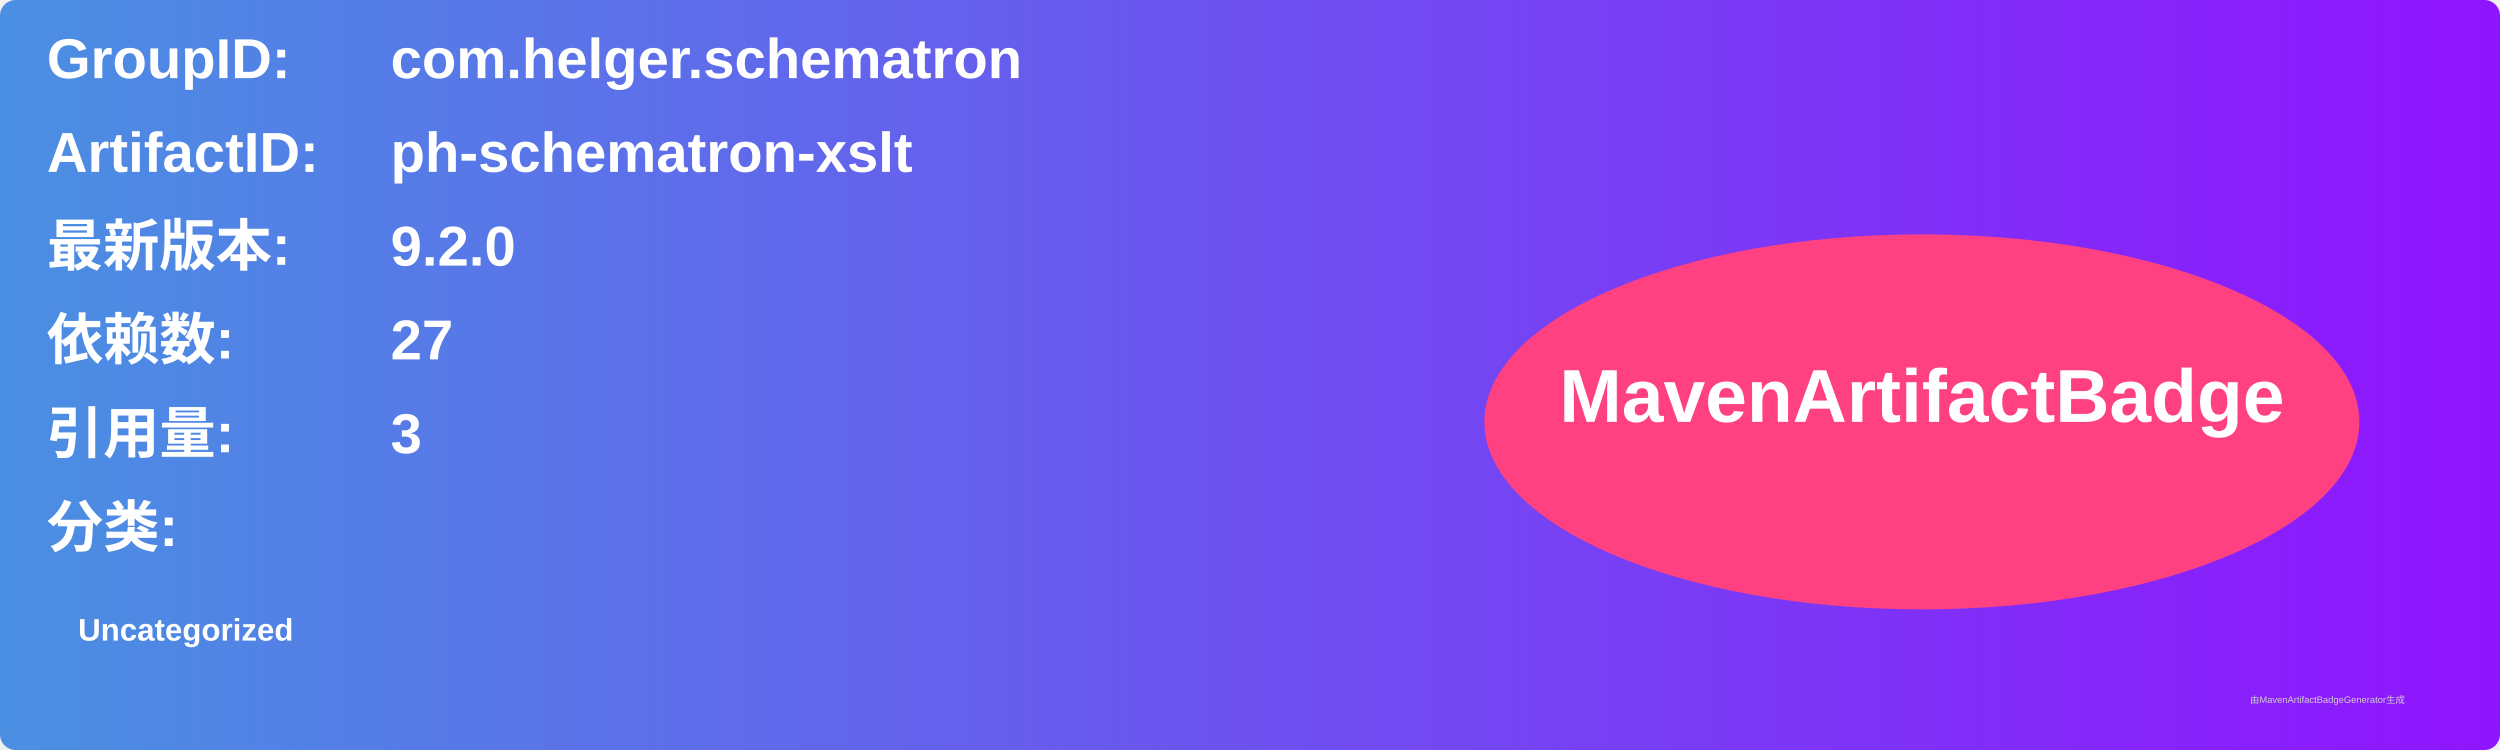
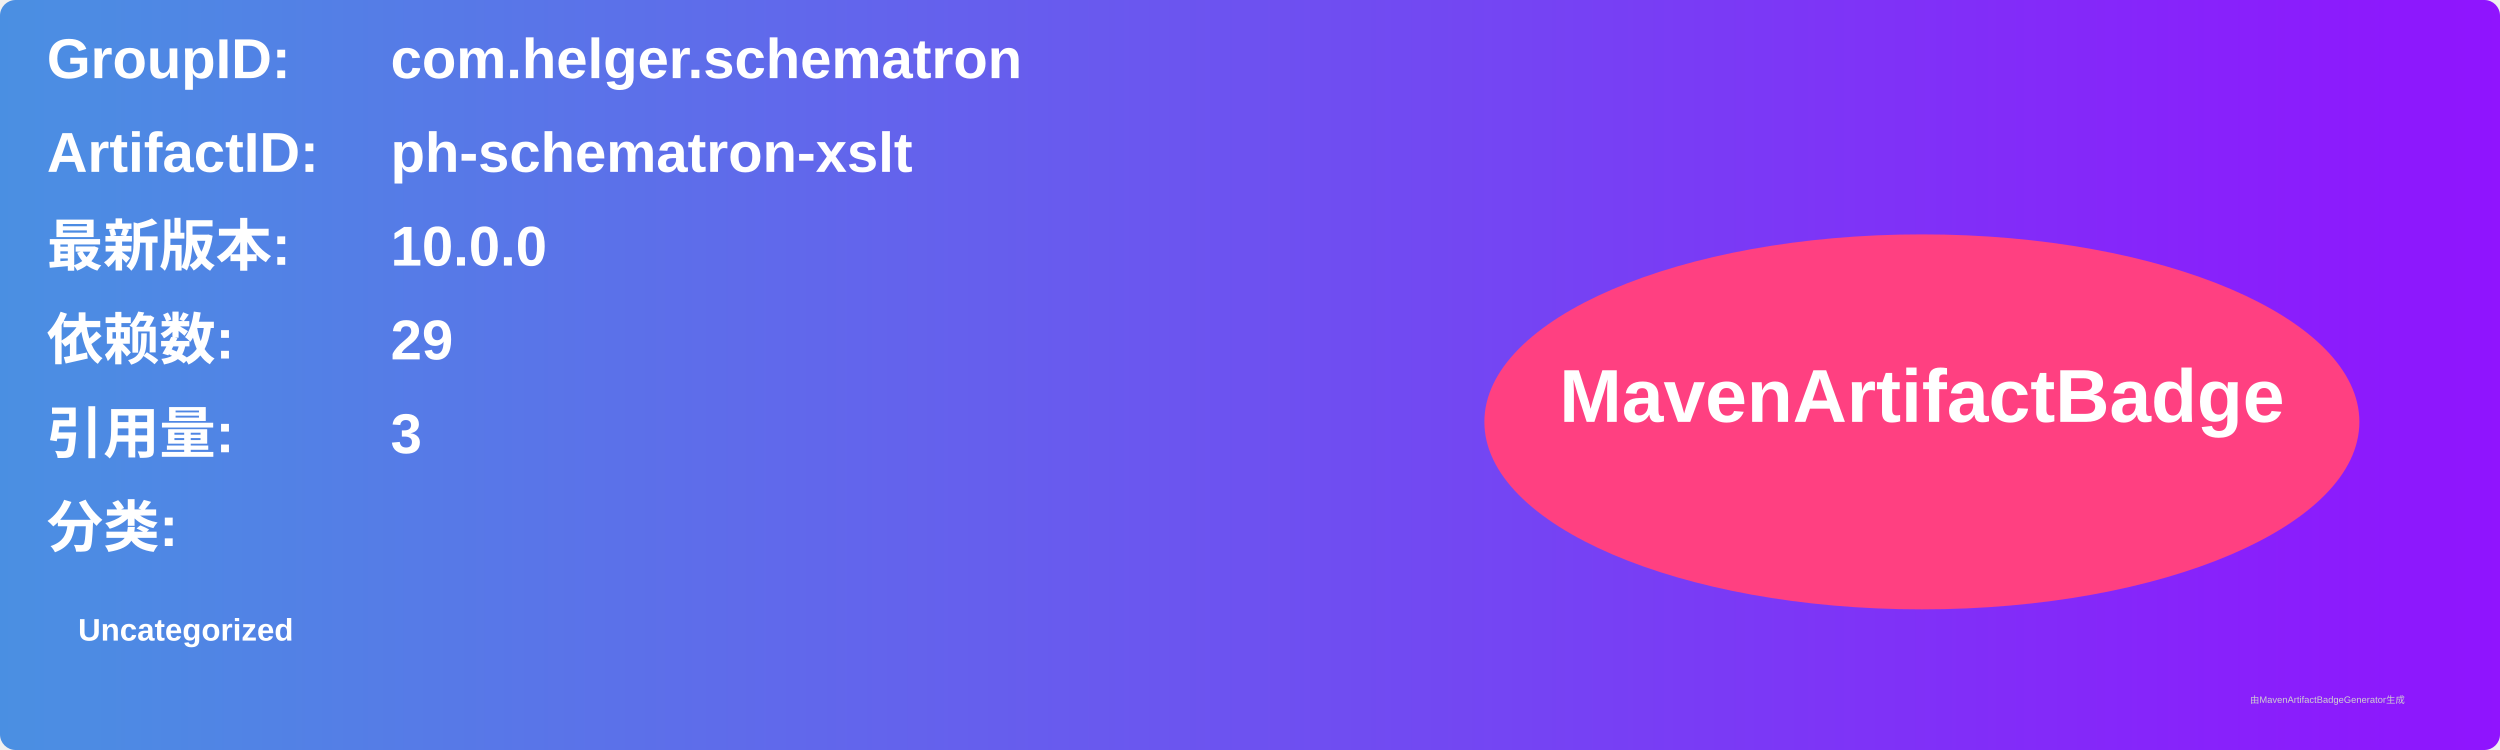
<svg xmlns="http://www.w3.org/2000/svg" width="800" height="240" viewBox="0 0 800 240">
  <linearGradient id="grad" x1="0%" y1="0%" x2="100%" y2="0%">
    <stop offset="0%" stop-color="#4a90e2" />
    <stop offset="100%" stop-color="#9013fe" />
  </linearGradient>
  <rect width="100%" height="100%" rx="5" ry="5" fill="url(#grad)" />
  <g transform="translate(15, 15)">
    <text x="0" y="10" font-family="Arial" font-size="18" fill="white" font-weight="bold" width="260">GroupID:</text>
    <text x="110" y="10" font-family="Arial" font-size="18" fill="white" font-weight="bold" width="460">com.helger.schematron</text>
    <text x="0" y="40" font-family="Arial" font-size="18" fill="white" font-weight="bold" width="260">ArtifactID:</text>
    <text x="110" y="40" font-family="Arial" font-size="18" fill="white" font-weight="bold" width="460">ph-schematron-xslt</text>
    <text x="0" y="70" font-family="Arial" font-size="18" fill="white" font-weight="bold">最新版本:</text>
    <text x="110" y="70" font-family="Arial" font-size="18" fill="white" font-weight="bold">
-       <tspan font-weight="bold">9.2.0</tspan>
+       <tspan font-weight="bold">10.0.0</tspan>
    </text>
    <text x="0" y="100" font-family="Arial" font-size="18" fill="white" font-weight="bold">依赖数: </text>
    <text x="110" y="100" font-family="Arial" font-size="18" fill="white">
-       <tspan font-weight="bold">27</tspan>
+       <tspan font-weight="bold">29</tspan>
    </text>
    <text x="0" y="130" font-family="Arial" font-size="18" fill="white" font-weight="bold">引用量: </text>
    <text x="110" y="130" font-family="Arial" font-size="18" fill="white">
      <tspan font-weight="bold">3</tspan>
    </text>
    <text x="0" y="160" font-family="Arial" font-size="18" fill="white" font-weight="bold">分类:</text>
    <text x="10" y="190" font-family="Arial" font-size="10" fill="white">
      <tspan font-weight="bold">Uncategorized</tspan>
    </text>
    <ellipse cx="600" cy="120" rx="140" ry="60" fill="#ff4081" />
    <text x="600" y="120" text-anchor="middle" font-family="Arial" font-size="24" fill="white" font-weight="bold">MavenArtifactBadge</text>
  </g>
  <text x="720" y="225" font-family="Arial" font-size="3" fill="#d0d0d0">由MavenArtifactBadgeGenerator生成</text>
</svg>
